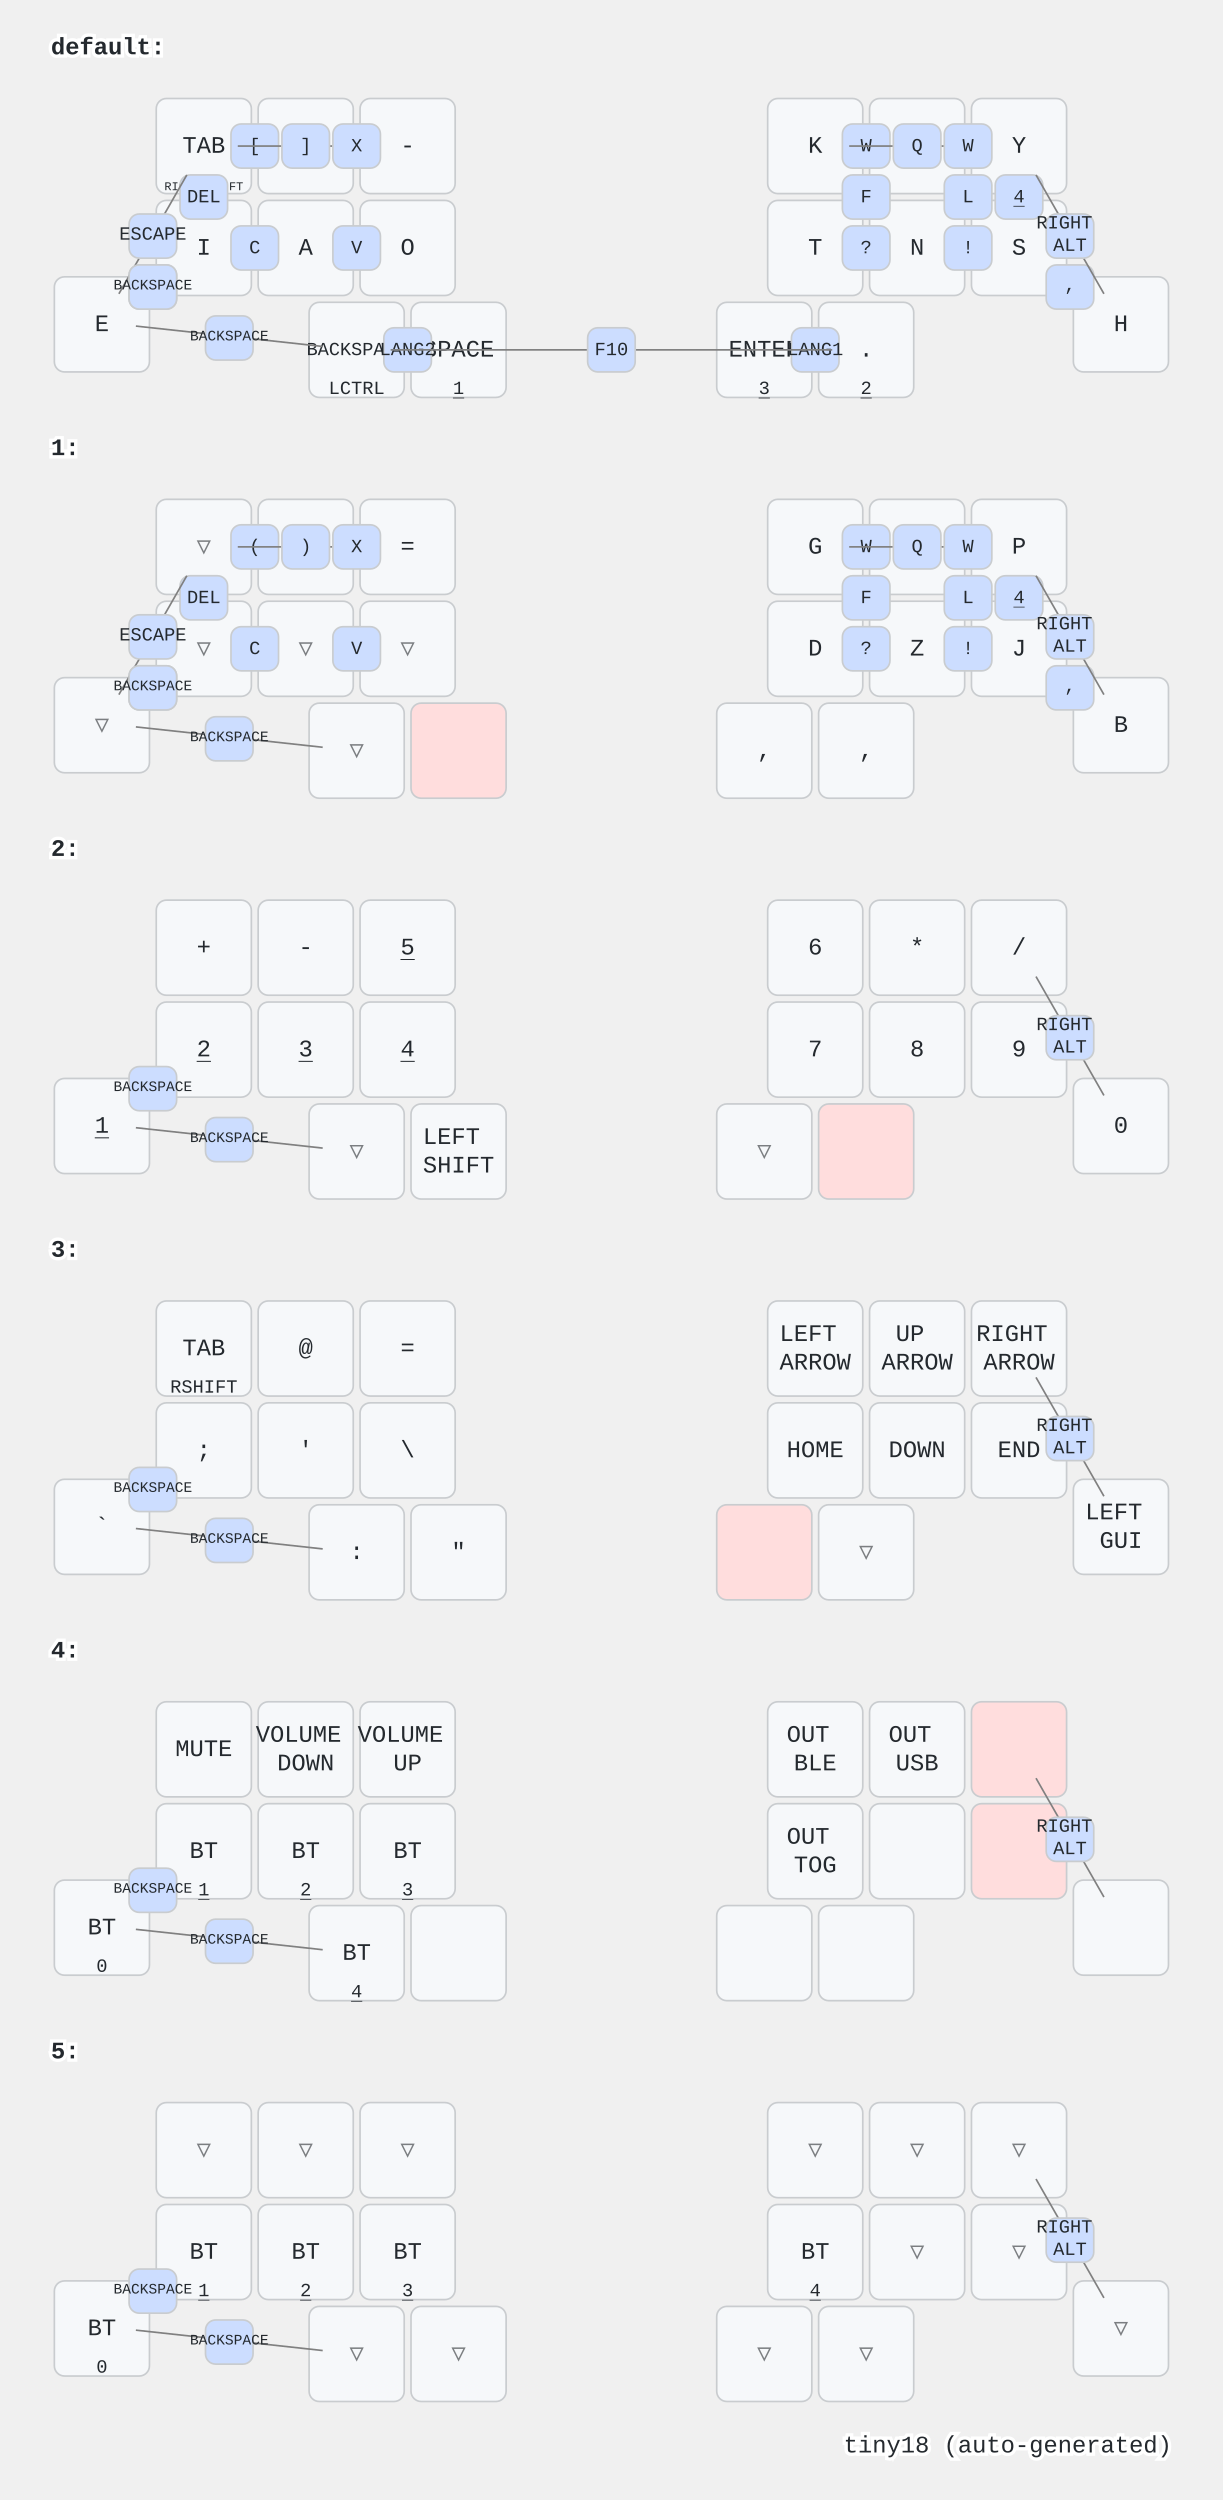
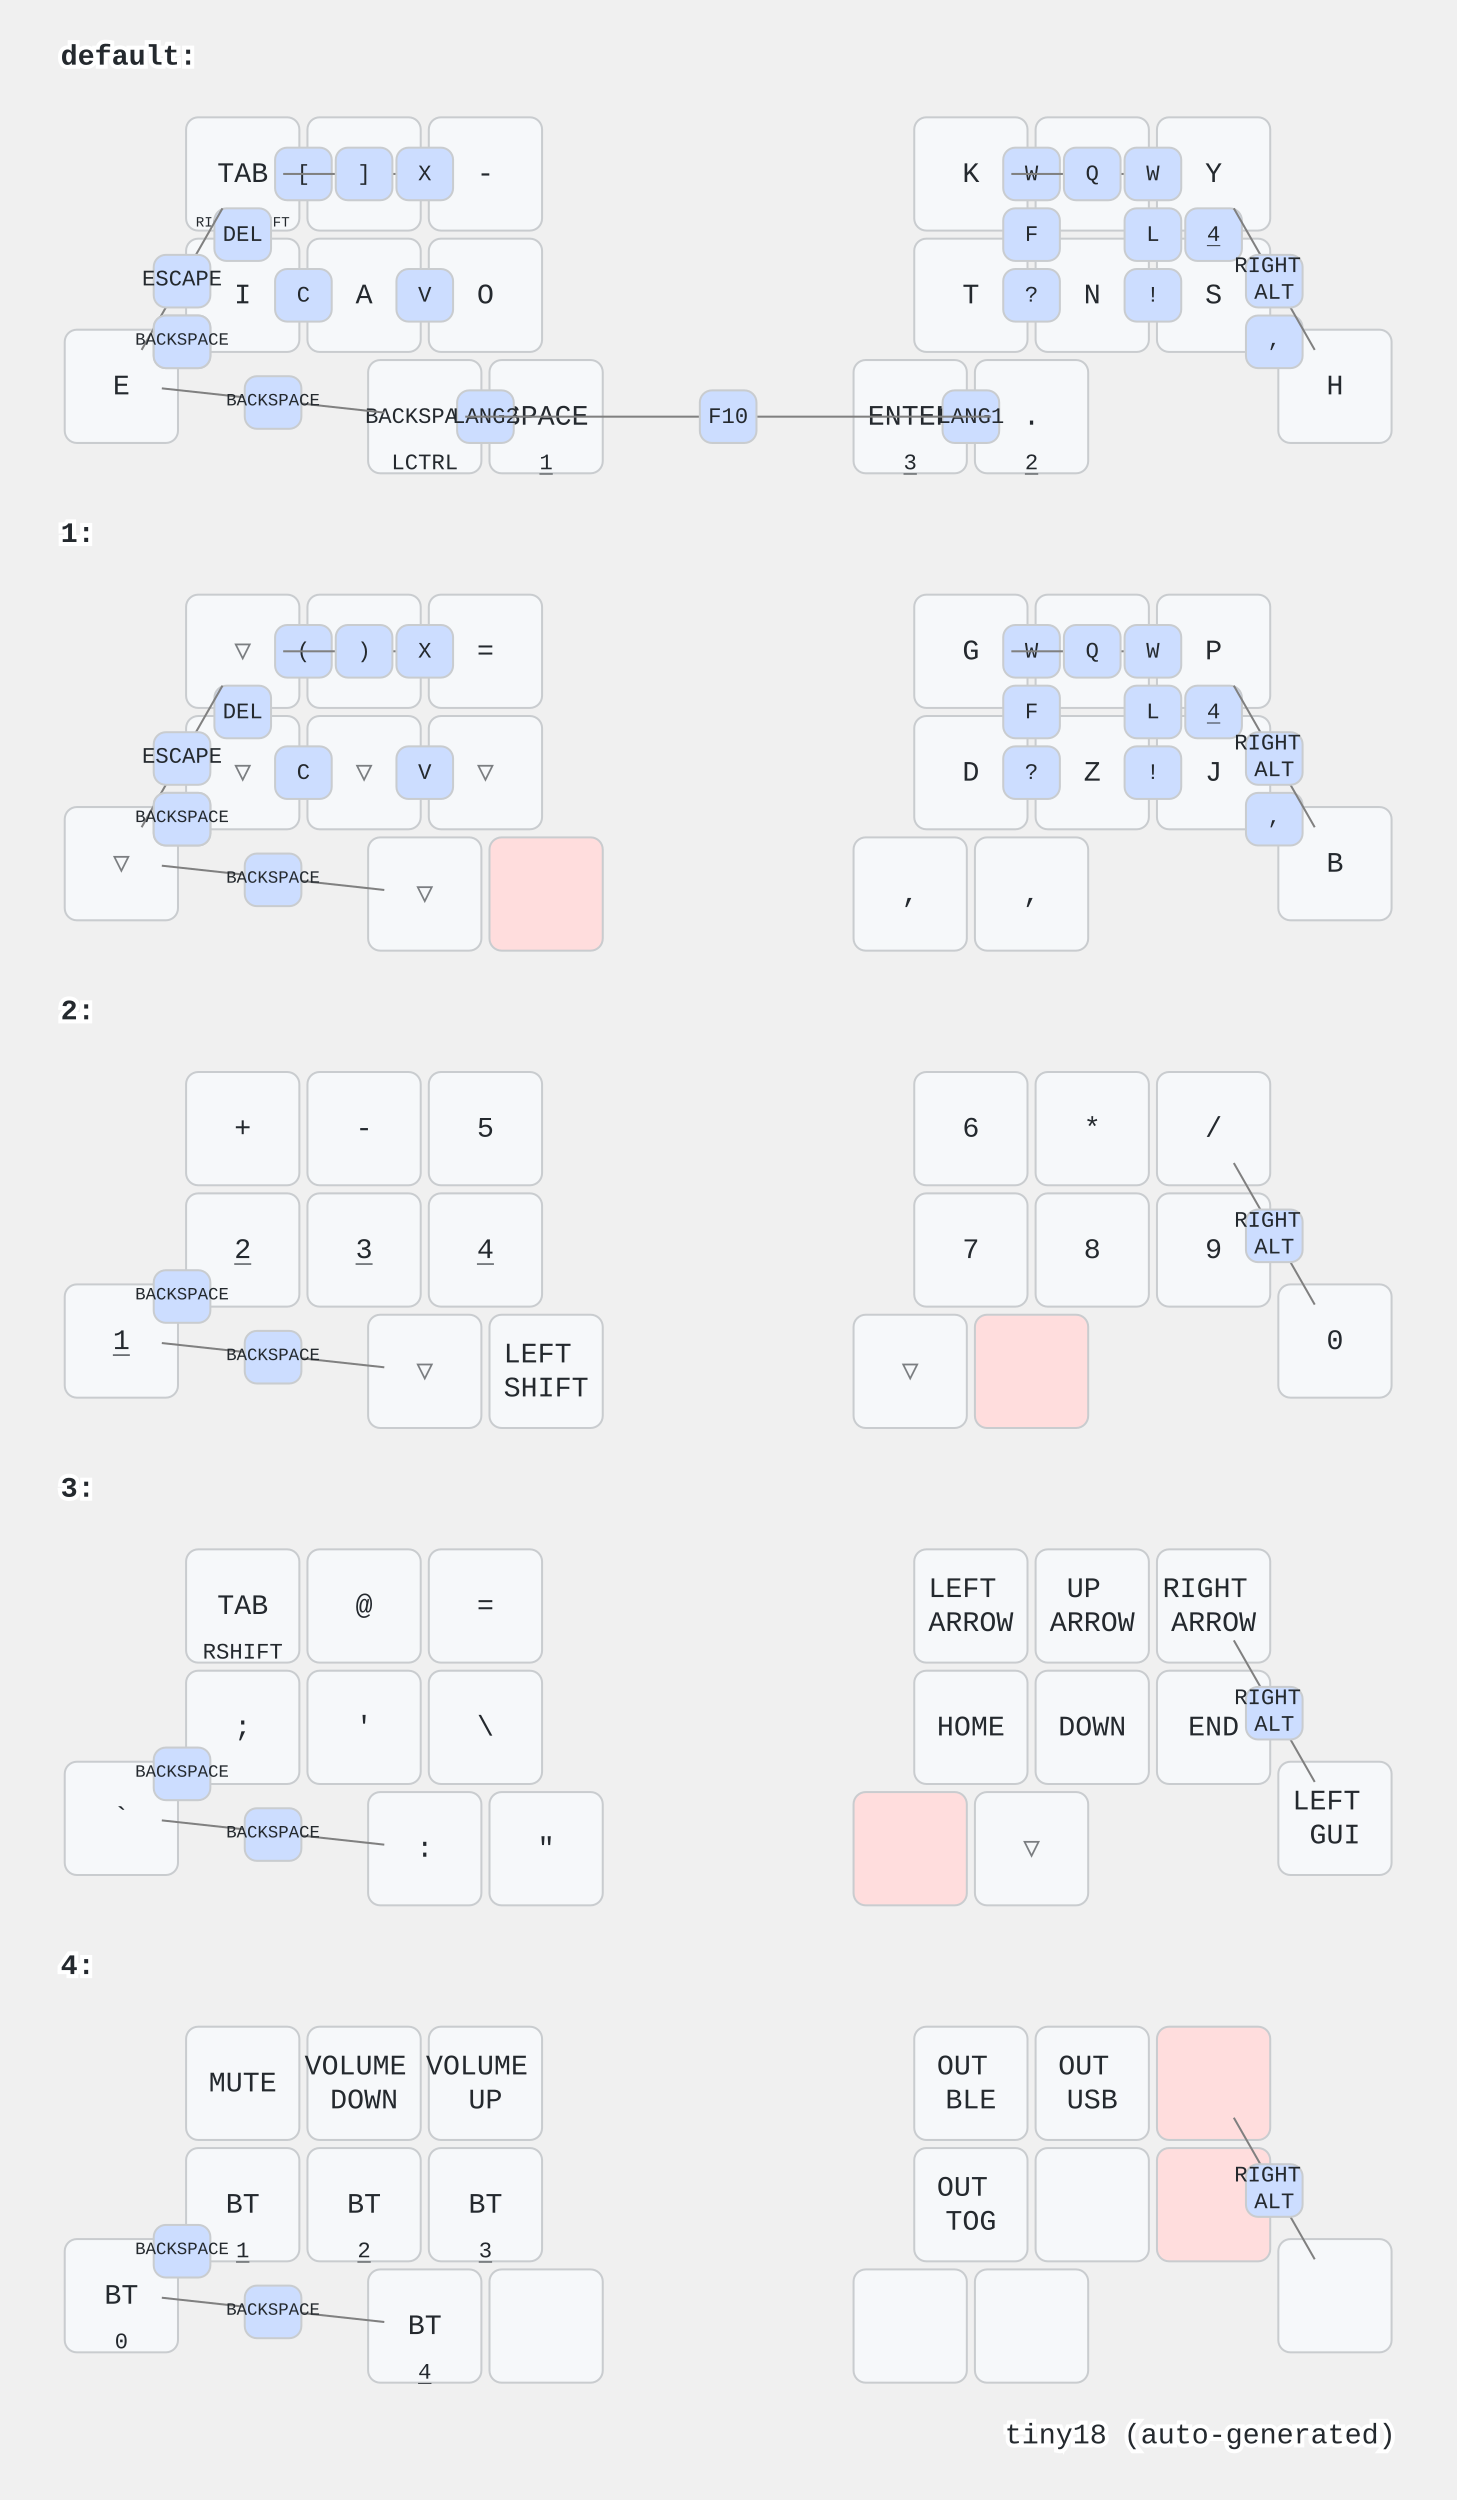
- <svg xmlns="http://www.w3.org/2000/svg" width="720" height="1472" viewBox="0 0 720 1472" class="keymap">
+ <svg xmlns="http://www.w3.org/2000/svg" width="720" height="1236" viewBox="0 0 720 1236" class="keymap">
  <style>/* inherit to force styles through use tags */
svg path {
    fill: inherit;
}

/* font and background color specifications */
svg.keymap {
    font-family: SFMono-Regular,Consolas,Liberation Mono,Menlo,monospace;
    font-size: 14px;
    font-kerning: normal;
    text-rendering: optimizeLegibility;
    fill: #24292e;
}

/* default key styling */
rect.key {
    fill: #f6f8fa;
}

rect.key, rect.combo {
    stroke: #c9cccf;
    stroke-width: 1;
}

/* default key side styling, only used is draw_key_sides is set */
rect.side {
    filter: brightness(90%);
}

/* color accent for combo boxes */
rect.combo, rect.combo-separate {
    fill: #cdf;
}

/* color accent for held keys */
rect.held, rect.combo.held {
    fill: #fdd;
}

/* color accent for ghost (optional) keys */
rect.ghost, rect.combo.ghost {
    stroke-dasharray: 4, 4;
    stroke-width: 2;
}

text {
    text-anchor: middle;
    dominant-baseline: middle;
}

/* styling for layer labels */
text.label {
    font-weight: bold;
    text-anchor: start;
    stroke: white;
    stroke-width: 4;
    paint-order: stroke;
}

/* styling for optional footer */
text.footer {
    text-anchor: end;
    dominant-baseline: auto;
    stroke: white;
    stroke-width: 4;
    paint-order: stroke;
}

/* styling for combo tap, and key non-tap label text */
text.combo, text.hold, text.shifted, text.left, text.right {
    font-size: 11px;
}

text.hold {
    text-anchor: middle;
    dominant-baseline: auto;
}

text.shifted {
    text-anchor: middle;
    dominant-baseline: hanging;
}

text.left {
    text-anchor: start;
}

text.right {
    text-anchor: end;
}

text.layer-activator {
    text-decoration: underline;
}

/* styling for hold/shifted label text in combo box */
text.combo.hold, text.combo.shifted, text.combo.left, text.combo.right {
    font-size: 8px;
}

/* lighter symbol for transparent keys */
text.trans {
    fill: #7b7e81;
}

/* styling for combo dendrons */
path.combo {
    stroke-width: 1;
    stroke: gray;
    fill: none;
}

/* Start Tabler Icons Cleanup */
/* cannot use height/width with glyphs */
.icon-tabler &gt; path {
    fill: inherit;
    stroke: inherit;
    stroke-width: 2;
}
/* hide tabler's default box */
.icon-tabler &gt; path[stroke="none"][fill="none"] {
    visibility: hidden;
}
/* End Tabler Icons Cleanup */
</style>
  <g transform="translate(30, 0)" class="layer-default">
    <text x="0" y="28" class="label" id="default">default:</text>
    <g transform="translate(0, 56)">
      <g transform="translate(90, 30)" class="key keypos-0">
        <rect rx="6" ry="6" x="-28" y="-28" width="56" height="56" class="key" />
        <text x="0" y="0" class="key tap">TAB</text>
        <text x="0" y="26" class="key hold">
          <tspan style="font-size: 64%">RIGHT SHIFT</tspan>
        </text>
      </g>
      <g transform="translate(150, 30)" class="key keypos-1">
        <rect rx="6" ry="6" x="-28" y="-28" width="56" height="56" class="key" />
        <text x="0" y="0" class="key tap">U</text>
      </g>
      <g transform="translate(210, 30)" class="key keypos-2">
        <rect rx="6" ry="6" x="-28" y="-28" width="56" height="56" class="key" />
        <text x="0" y="0" class="key tap">-</text>
      </g>
      <g transform="translate(450, 30)" class="key keypos-3">
        <rect rx="6" ry="6" x="-28" y="-28" width="56" height="56" class="key" />
        <text x="0" y="0" class="key tap">K</text>
      </g>
      <g transform="translate(510, 30)" class="key keypos-4">
        <rect rx="6" ry="6" x="-28" y="-28" width="56" height="56" class="key" />
        <text x="0" y="0" class="key tap">R</text>
      </g>
      <g transform="translate(570, 30)" class="key keypos-5">
        <rect rx="6" ry="6" x="-28" y="-28" width="56" height="56" class="key" />
        <text x="0" y="0" class="key tap">Y</text>
      </g>
      <g transform="translate(30, 135)" class="key keypos-6">
        <rect rx="6" ry="6" x="-28" y="-28" width="56" height="56" class="key" />
        <text x="0" y="0" class="key tap">E</text>
      </g>
      <g transform="translate(90, 90)" class="key keypos-7">
        <rect rx="6" ry="6" x="-28" y="-28" width="56" height="56" class="key" />
        <text x="0" y="0" class="key tap">I</text>
      </g>
      <g transform="translate(150, 90)" class="key keypos-8">
        <rect rx="6" ry="6" x="-28" y="-28" width="56" height="56" class="key" />
        <text x="0" y="0" class="key tap">A</text>
      </g>
      <g transform="translate(210, 90)" class="key keypos-9">
        <rect rx="6" ry="6" x="-28" y="-28" width="56" height="56" class="key" />
        <text x="0" y="0" class="key tap">O</text>
      </g>
      <g transform="translate(450, 90)" class="key keypos-10">
        <rect rx="6" ry="6" x="-28" y="-28" width="56" height="56" class="key" />
        <text x="0" y="0" class="key tap">T</text>
      </g>
      <g transform="translate(510, 90)" class="key keypos-11">
        <rect rx="6" ry="6" x="-28" y="-28" width="56" height="56" class="key" />
        <text x="0" y="0" class="key tap">N</text>
      </g>
      <g transform="translate(570, 90)" class="key keypos-12">
        <rect rx="6" ry="6" x="-28" y="-28" width="56" height="56" class="key" />
        <text x="0" y="0" class="key tap">S</text>
      </g>
      <g transform="translate(630, 135)" class="key keypos-13">
        <rect rx="6" ry="6" x="-28" y="-28" width="56" height="56" class="key" />
        <text x="0" y="0" class="key tap">H</text>
      </g>
      <g transform="translate(180, 150)" class="key keypos-14">
        <rect rx="6" ry="6" x="-28" y="-28" width="56" height="56" class="key" />
        <text x="0" y="0" class="key tap">
          <tspan style="font-size: 78%">BACKSPACE</tspan>
        </text>
        <text x="0" y="26" class="key hold">LCTRL</text>
      </g>
      <g transform="translate(240, 150)" class="key keypos-15">
        <rect rx="6" ry="6" x="-28" y="-28" width="56" height="56" class="key" />
        <text x="0" y="0" class="key tap">SPACE</text>
        <a href="#x_x">
          <text x="0" y="26" class="key hold layer-activator">1</text>
        </a>
      </g>
      <g transform="translate(420, 150)" class="key keypos-16">
        <rect rx="6" ry="6" x="-28" y="-28" width="56" height="56" class="key" />
        <text x="0" y="0" class="key tap">ENTER</text>
        <a href="#x_x">
          <text x="0" y="26" class="key hold layer-activator">3</text>
        </a>
      </g>
      <g transform="translate(480, 150)" class="key keypos-17">
        <rect rx="6" ry="6" x="-28" y="-28" width="56" height="56" class="key" />
        <text x="0" y="0" class="key tap">.</text>
        <a href="#x_x">
          <text x="0" y="26" class="key hold layer-activator">2</text>
        </a>
      </g>
      <g class="combo combopos-0">
        <rect rx="6" ry="6" x="106" y="17" width="28" height="26" class="combo" />
        <text x="120" y="30" class="combo tap">[</text>
      </g>
      <g class="combo combopos-1">
        <path d="M150,30 l40,0" class="combo" />
        <path d="M150,30 l-40,0" class="combo" />
        <rect rx="6" ry="6" x="136" y="17" width="28" height="26" class="combo" />
        <text x="150" y="30" class="combo tap">]</text>
      </g>
      <g class="combo combopos-2">
        <rect rx="6" ry="6" x="76" y="47" width="28" height="26" class="combo" />
        <text x="90" y="60" class="combo tap">DEL</text>
      </g>
      <g class="combo combopos-3">
        <rect rx="6" ry="6" x="46" y="100" width="28" height="26" class="combo" />
        <text x="60" y="112" class="combo tap">Z</text>
      </g>
      <g class="combo combopos-4">
        <rect rx="6" ry="6" x="106" y="77" width="28" height="26" class="combo" />
        <text x="120" y="90" class="combo tap">C</text>
      </g>
      <g class="combo combopos-5">
        <rect rx="6" ry="6" x="166" y="77" width="28" height="26" class="combo" />
        <text x="180" y="90" class="combo tap">V</text>
      </g>
      <g class="combo combopos-6">
        <rect rx="6" ry="6" x="166" y="17" width="28" height="26" class="combo" />
        <text x="180" y="30" class="combo tap">X</text>
      </g>
      <g class="combo combopos-7">
        <rect rx="6" ry="6" x="466" y="17" width="28" height="26" class="combo" />
        <text x="480" y="30" class="combo tap">W</text>
      </g>
      <g class="combo combopos-8">
        <path d="M510,30 l-40,0" class="combo" />
        <path d="M510,30 l40,0" class="combo" />
        <rect rx="6" ry="6" x="496" y="17" width="28" height="26" class="combo" />
        <text x="510" y="30" class="combo tap">Q</text>
      </g>
      <g class="combo combopos-9">
        <rect rx="6" ry="6" x="526" y="47" width="28" height="26" class="combo" />
        <text x="540" y="60" class="combo tap">L</text>
      </g>
      <g class="combo combopos-10">
        <rect rx="6" ry="6" x="466" y="47" width="28" height="26" class="combo" />
        <text x="480" y="60" class="combo tap">F</text>
      </g>
      <g class="combo combopos-11">
        <rect rx="6" ry="6" x="466" y="77" width="28" height="26" class="combo" />
        <text x="480" y="90" class="combo tap">?</text>
      </g>
      <g class="combo combopos-12">
        <rect rx="6" ry="6" x="526" y="77" width="28" height="26" class="combo" />
        <text x="540" y="90" class="combo tap">!</text>
      </g>
      <g class="combo combopos-13">
        <rect rx="6" ry="6" x="586" y="100" width="28" height="26" class="combo" />
        <text x="600" y="112" class="combo tap">,</text>
      </g>
      <g class="combo combopos-14">
        <rect rx="6" ry="6" x="556" y="47" width="28" height="26" class="combo" />
        <a href="#x_x">
          <text x="570" y="60" class="combo tap layer-activator">4</text>
        </a>
      </g>
      <g class="combo combopos-15">
        <path d="M60,82 l-20,35" class="combo" />
        <path d="M60,82 l20,-35" class="combo" />
        <rect rx="6" ry="6" x="46" y="70" width="28" height="26" class="combo" />
        <text x="60" y="82" class="combo tap">ESCAPE</text>
      </g>
      <g class="combo combopos-16">
        <rect rx="6" ry="6" x="436" y="137" width="28" height="26" class="combo" />
        <text x="450" y="150" class="combo tap">LANG1</text>
      </g>
      <g class="combo combopos-17">
        <rect rx="6" ry="6" x="196" y="137" width="28" height="26" class="combo" />
        <text x="210" y="150" class="combo tap">LANG2</text>
      </g>
      <g class="combo combopos-18">
        <path d="M330,150 l-130,0" class="combo" />
        <path d="M330,150 l130,0" class="combo" />
        <rect rx="6" ry="6" x="316" y="137" width="28" height="26" class="combo" />
        <text x="330" y="150" class="combo tap">F10</text>
      </g>
      <g class="combo combopos-19">
        <rect rx="6" ry="6" x="526" y="17" width="28" height="26" class="combo" />
        <text x="540" y="30" class="combo tap">W</text>
      </g>
      <g class="combo combopos-20">
        <path d="M105,142 l-55,-6" class="combo" />
        <path d="M105,142 l55,6" class="combo" />
        <rect rx="6" ry="6" x="91" y="130" width="28" height="26" class="combo" />
        <text x="105" y="142" class="combo tap">
          <tspan style="font-size: 78%">BACKSPACE</tspan>
        </text>
      </g>
      <g class="combo combopos-21">
        <rect rx="6" ry="6" x="46" y="100" width="28" height="26" class="combo" />
        <text x="60" y="112" class="combo tap">
          <tspan style="font-size: 78%">BACKSPACE</tspan>
        </text>
      </g>
      <g class="combo combopos-22">
        <path d="M600,82 l-20,-35" class="combo" />
        <path d="M600,82 l20,35" class="combo" />
        <rect rx="6" ry="6" x="586" y="70" width="28" height="26" class="combo" />
        <text x="600" y="82" class="combo tap">
          <tspan x="600" dy="-0.6em">RIGHT</tspan>
          <tspan x="600" dy="1.2em">ALT</tspan>
        </text>
      </g>
    </g>
  </g>
  <g transform="translate(30, 236)" class="layer-1">
    <text x="0" y="28" class="label" id="x_x">1:</text>
    <g transform="translate(0, 56)">
      <g transform="translate(90, 30)" class="key trans keypos-0">
        <rect rx="6" ry="6" x="-28" y="-28" width="56" height="56" class="key trans" />
        <text x="0" y="0" class="key trans tap">▽</text>
      </g>
      <g transform="translate(150, 30)" class="key trans keypos-1">
        <rect rx="6" ry="6" x="-28" y="-28" width="56" height="56" class="key trans" />
        <text x="0" y="0" class="key trans tap">▽</text>
      </g>
      <g transform="translate(210, 30)" class="key keypos-2">
        <rect rx="6" ry="6" x="-28" y="-28" width="56" height="56" class="key" />
        <text x="0" y="0" class="key tap">=</text>
      </g>
      <g transform="translate(450, 30)" class="key keypos-3">
        <rect rx="6" ry="6" x="-28" y="-28" width="56" height="56" class="key" />
        <text x="0" y="0" class="key tap">G</text>
      </g>
      <g transform="translate(510, 30)" class="key keypos-4">
        <rect rx="6" ry="6" x="-28" y="-28" width="56" height="56" class="key" />
        <text x="0" y="0" class="key tap">M</text>
      </g>
      <g transform="translate(570, 30)" class="key keypos-5">
        <rect rx="6" ry="6" x="-28" y="-28" width="56" height="56" class="key" />
        <text x="0" y="0" class="key tap">P</text>
      </g>
      <g transform="translate(30, 135)" class="key trans keypos-6">
        <rect rx="6" ry="6" x="-28" y="-28" width="56" height="56" class="key trans" />
        <text x="0" y="0" class="key trans tap">▽</text>
      </g>
      <g transform="translate(90, 90)" class="key trans keypos-7">
        <rect rx="6" ry="6" x="-28" y="-28" width="56" height="56" class="key trans" />
        <text x="0" y="0" class="key trans tap">▽</text>
      </g>
      <g transform="translate(150, 90)" class="key trans keypos-8">
        <rect rx="6" ry="6" x="-28" y="-28" width="56" height="56" class="key trans" />
        <text x="0" y="0" class="key trans tap">▽</text>
      </g>
      <g transform="translate(210, 90)" class="key trans keypos-9">
        <rect rx="6" ry="6" x="-28" y="-28" width="56" height="56" class="key trans" />
        <text x="0" y="0" class="key trans tap">▽</text>
      </g>
      <g transform="translate(450, 90)" class="key keypos-10">
        <rect rx="6" ry="6" x="-28" y="-28" width="56" height="56" class="key" />
        <text x="0" y="0" class="key tap">D</text>
      </g>
      <g transform="translate(510, 90)" class="key keypos-11">
        <rect rx="6" ry="6" x="-28" y="-28" width="56" height="56" class="key" />
        <text x="0" y="0" class="key tap">Z</text>
      </g>
      <g transform="translate(570, 90)" class="key keypos-12">
        <rect rx="6" ry="6" x="-28" y="-28" width="56" height="56" class="key" />
        <text x="0" y="0" class="key tap">J</text>
      </g>
      <g transform="translate(630, 135)" class="key keypos-13">
        <rect rx="6" ry="6" x="-28" y="-28" width="56" height="56" class="key" />
        <text x="0" y="0" class="key tap">B</text>
      </g>
      <g transform="translate(180, 150)" class="key trans keypos-14">
        <rect rx="6" ry="6" x="-28" y="-28" width="56" height="56" class="key trans" />
        <text x="0" y="0" class="key trans tap">▽</text>
      </g>
      <g transform="translate(240, 150)" class="key held keypos-15">
        <rect rx="6" ry="6" x="-28" y="-28" width="56" height="56" class="key held" />
      </g>
      <g transform="translate(420, 150)" class="key keypos-16">
        <rect rx="6" ry="6" x="-28" y="-28" width="56" height="56" class="key" />
        <text x="0" y="0" class="key tap">,</text>
      </g>
      <g transform="translate(480, 150)" class="key keypos-17">
        <rect rx="6" ry="6" x="-28" y="-28" width="56" height="56" class="key" />
        <text x="0" y="0" class="key tap">,</text>
      </g>
      <g class="combo combopos-0">
        <rect rx="6" ry="6" x="106" y="17" width="28" height="26" class="combo" />
        <text x="120" y="30" class="combo tap">(</text>
      </g>
      <g class="combo combopos-1">
        <path d="M150,30 l40,0" class="combo" />
        <path d="M150,30 l-40,0" class="combo" />
        <rect rx="6" ry="6" x="136" y="17" width="28" height="26" class="combo" />
        <text x="150" y="30" class="combo tap">)</text>
      </g>
      <g class="combo combopos-2">
        <rect rx="6" ry="6" x="76" y="47" width="28" height="26" class="combo" />
        <text x="90" y="60" class="combo tap">DEL</text>
      </g>
      <g class="combo combopos-3">
        <rect rx="6" ry="6" x="46" y="100" width="28" height="26" class="combo" />
        <text x="60" y="112" class="combo tap">Z</text>
      </g>
      <g class="combo combopos-4">
        <rect rx="6" ry="6" x="106" y="77" width="28" height="26" class="combo" />
        <text x="120" y="90" class="combo tap">C</text>
      </g>
      <g class="combo combopos-5">
        <rect rx="6" ry="6" x="166" y="77" width="28" height="26" class="combo" />
        <text x="180" y="90" class="combo tap">V</text>
      </g>
      <g class="combo combopos-6">
        <rect rx="6" ry="6" x="166" y="17" width="28" height="26" class="combo" />
        <text x="180" y="30" class="combo tap">X</text>
      </g>
      <g class="combo combopos-7">
        <rect rx="6" ry="6" x="466" y="17" width="28" height="26" class="combo" />
        <text x="480" y="30" class="combo tap">W</text>
      </g>
      <g class="combo combopos-8">
        <path d="M510,30 l-40,0" class="combo" />
        <path d="M510,30 l40,0" class="combo" />
        <rect rx="6" ry="6" x="496" y="17" width="28" height="26" class="combo" />
        <text x="510" y="30" class="combo tap">Q</text>
      </g>
      <g class="combo combopos-9">
        <rect rx="6" ry="6" x="526" y="47" width="28" height="26" class="combo" />
        <text x="540" y="60" class="combo tap">L</text>
      </g>
      <g class="combo combopos-10">
        <rect rx="6" ry="6" x="466" y="47" width="28" height="26" class="combo" />
        <text x="480" y="60" class="combo tap">F</text>
      </g>
      <g class="combo combopos-11">
        <rect rx="6" ry="6" x="466" y="77" width="28" height="26" class="combo" />
        <text x="480" y="90" class="combo tap">?</text>
      </g>
      <g class="combo combopos-12">
        <rect rx="6" ry="6" x="526" y="77" width="28" height="26" class="combo" />
        <text x="540" y="90" class="combo tap">!</text>
      </g>
      <g class="combo combopos-13">
        <rect rx="6" ry="6" x="586" y="100" width="28" height="26" class="combo" />
        <text x="600" y="112" class="combo tap">,</text>
      </g>
      <g class="combo combopos-14">
        <rect rx="6" ry="6" x="556" y="47" width="28" height="26" class="combo" />
        <a href="#x_x">
          <text x="570" y="60" class="combo tap layer-activator">4</text>
        </a>
      </g>
      <g class="combo combopos-15">
        <path d="M60,82 l-20,35" class="combo" />
        <path d="M60,82 l20,-35" class="combo" />
        <rect rx="6" ry="6" x="46" y="70" width="28" height="26" class="combo" />
        <text x="60" y="82" class="combo tap">ESCAPE</text>
      </g>
      <g class="combo combopos-16">
        <rect rx="6" ry="6" x="526" y="17" width="28" height="26" class="combo" />
        <text x="540" y="30" class="combo tap">W</text>
      </g>
      <g class="combo combopos-17">
        <path d="M105,142 l-55,-6" class="combo" />
        <path d="M105,142 l55,6" class="combo" />
        <rect rx="6" ry="6" x="91" y="130" width="28" height="26" class="combo" />
        <text x="105" y="142" class="combo tap">
          <tspan style="font-size: 78%">BACKSPACE</tspan>
        </text>
      </g>
      <g class="combo combopos-18">
        <rect rx="6" ry="6" x="46" y="100" width="28" height="26" class="combo" />
        <text x="60" y="112" class="combo tap">
          <tspan style="font-size: 78%">BACKSPACE</tspan>
        </text>
      </g>
      <g class="combo combopos-19">
        <path d="M600,82 l-20,-35" class="combo" />
        <path d="M600,82 l20,35" class="combo" />
        <rect rx="6" ry="6" x="586" y="70" width="28" height="26" class="combo" />
        <text x="600" y="82" class="combo tap">
          <tspan x="600" dy="-0.6em">RIGHT</tspan>
          <tspan x="600" dy="1.2em">ALT</tspan>
        </text>
      </g>
    </g>
  </g>
  <g transform="translate(30, 472)" class="layer-2">
    <text x="0" y="28" class="label" id="x_x">2:</text>
    <g transform="translate(0, 56)">
      <g transform="translate(90, 30)" class="key keypos-0">
        <rect rx="6" ry="6" x="-28" y="-28" width="56" height="56" class="key" />
        <text x="0" y="0" class="key tap">+</text>
      </g>
      <g transform="translate(150, 30)" class="key keypos-1">
        <rect rx="6" ry="6" x="-28" y="-28" width="56" height="56" class="key" />
        <text x="0" y="0" class="key tap">-</text>
      </g>
      <g transform="translate(210, 30)" class="key keypos-2">
        <rect rx="6" ry="6" x="-28" y="-28" width="56" height="56" class="key" />
-         <a href="#x_x">
-           <text x="0" y="0" class="key tap layer-activator">5</text>
-         </a>
+         <text x="0" y="0" class="key tap">5</text>
      </g>
      <g transform="translate(450, 30)" class="key keypos-3">
        <rect rx="6" ry="6" x="-28" y="-28" width="56" height="56" class="key" />
        <text x="0" y="0" class="key tap">6</text>
      </g>
      <g transform="translate(510, 30)" class="key keypos-4">
        <rect rx="6" ry="6" x="-28" y="-28" width="56" height="56" class="key" />
        <text x="0" y="0" class="key tap">*</text>
      </g>
      <g transform="translate(570, 30)" class="key keypos-5">
        <rect rx="6" ry="6" x="-28" y="-28" width="56" height="56" class="key" />
        <text x="0" y="0" class="key tap">/</text>
      </g>
      <g transform="translate(30, 135)" class="key keypos-6">
        <rect rx="6" ry="6" x="-28" y="-28" width="56" height="56" class="key" />
        <a href="#x_x">
          <text x="0" y="0" class="key tap layer-activator">1</text>
        </a>
      </g>
      <g transform="translate(90, 90)" class="key keypos-7">
        <rect rx="6" ry="6" x="-28" y="-28" width="56" height="56" class="key" />
        <a href="#x_x">
          <text x="0" y="0" class="key tap layer-activator">2</text>
        </a>
      </g>
      <g transform="translate(150, 90)" class="key keypos-8">
        <rect rx="6" ry="6" x="-28" y="-28" width="56" height="56" class="key" />
        <a href="#x_x">
          <text x="0" y="0" class="key tap layer-activator">3</text>
        </a>
      </g>
      <g transform="translate(210, 90)" class="key keypos-9">
        <rect rx="6" ry="6" x="-28" y="-28" width="56" height="56" class="key" />
        <a href="#x_x">
          <text x="0" y="0" class="key tap layer-activator">4</text>
        </a>
      </g>
      <g transform="translate(450, 90)" class="key keypos-10">
        <rect rx="6" ry="6" x="-28" y="-28" width="56" height="56" class="key" />
        <text x="0" y="0" class="key tap">7</text>
      </g>
      <g transform="translate(510, 90)" class="key keypos-11">
        <rect rx="6" ry="6" x="-28" y="-28" width="56" height="56" class="key" />
        <text x="0" y="0" class="key tap">8</text>
      </g>
      <g transform="translate(570, 90)" class="key keypos-12">
        <rect rx="6" ry="6" x="-28" y="-28" width="56" height="56" class="key" />
        <text x="0" y="0" class="key tap">9</text>
      </g>
      <g transform="translate(630, 135)" class="key keypos-13">
        <rect rx="6" ry="6" x="-28" y="-28" width="56" height="56" class="key" />
        <text x="0" y="0" class="key tap">0</text>
      </g>
      <g transform="translate(180, 150)" class="key trans keypos-14">
        <rect rx="6" ry="6" x="-28" y="-28" width="56" height="56" class="key trans" />
        <text x="0" y="0" class="key trans tap">▽</text>
      </g>
      <g transform="translate(240, 150)" class="key keypos-15">
        <rect rx="6" ry="6" x="-28" y="-28" width="56" height="56" class="key" />
        <text x="0" y="0" class="key tap">
          <tspan x="0" dy="-0.6em">LEFT</tspan>
          <tspan x="0" dy="1.2em">SHIFT</tspan>
        </text>
      </g>
      <g transform="translate(420, 150)" class="key trans keypos-16">
        <rect rx="6" ry="6" x="-28" y="-28" width="56" height="56" class="key trans" />
        <text x="0" y="0" class="key trans tap">▽</text>
      </g>
      <g transform="translate(480, 150)" class="key held keypos-17">
        <rect rx="6" ry="6" x="-28" y="-28" width="56" height="56" class="key held" />
      </g>
      <g class="combo combopos-0">
        <path d="M105,142 l-55,-6" class="combo" />
        <path d="M105,142 l55,6" class="combo" />
        <rect rx="6" ry="6" x="91" y="130" width="28" height="26" class="combo" />
        <text x="105" y="142" class="combo tap">
          <tspan style="font-size: 78%">BACKSPACE</tspan>
        </text>
      </g>
      <g class="combo combopos-1">
        <rect rx="6" ry="6" x="46" y="100" width="28" height="26" class="combo" />
        <text x="60" y="112" class="combo tap">
          <tspan style="font-size: 78%">BACKSPACE</tspan>
        </text>
      </g>
      <g class="combo combopos-2">
        <path d="M600,82 l-20,-35" class="combo" />
        <path d="M600,82 l20,35" class="combo" />
        <rect rx="6" ry="6" x="586" y="70" width="28" height="26" class="combo" />
        <text x="600" y="82" class="combo tap">
          <tspan x="600" dy="-0.6em">RIGHT</tspan>
          <tspan x="600" dy="1.2em">ALT</tspan>
        </text>
      </g>
    </g>
  </g>
  <g transform="translate(30, 708)" class="layer-3">
    <text x="0" y="28" class="label" id="x_x">3:</text>
    <g transform="translate(0, 56)">
      <g transform="translate(90, 30)" class="key keypos-0">
        <rect rx="6" ry="6" x="-28" y="-28" width="56" height="56" class="key" />
        <text x="0" y="0" class="key tap">TAB</text>
        <text x="0" y="26" class="key hold">RSHIFT</text>
      </g>
      <g transform="translate(150, 30)" class="key keypos-1">
        <rect rx="6" ry="6" x="-28" y="-28" width="56" height="56" class="key" />
        <text x="0" y="0" class="key tap">@</text>
      </g>
      <g transform="translate(210, 30)" class="key keypos-2">
        <rect rx="6" ry="6" x="-28" y="-28" width="56" height="56" class="key" />
        <text x="0" y="0" class="key tap">=</text>
      </g>
      <g transform="translate(450, 30)" class="key keypos-3">
        <rect rx="6" ry="6" x="-28" y="-28" width="56" height="56" class="key" />
        <text x="0" y="0" class="key tap">
          <tspan x="0" dy="-0.6em">LEFT</tspan>
          <tspan x="0" dy="1.2em">ARROW</tspan>
        </text>
      </g>
      <g transform="translate(510, 30)" class="key keypos-4">
        <rect rx="6" ry="6" x="-28" y="-28" width="56" height="56" class="key" />
        <text x="0" y="0" class="key tap">
          <tspan x="0" dy="-0.6em">UP</tspan>
          <tspan x="0" dy="1.2em">ARROW</tspan>
        </text>
      </g>
      <g transform="translate(570, 30)" class="key keypos-5">
        <rect rx="6" ry="6" x="-28" y="-28" width="56" height="56" class="key" />
        <text x="0" y="0" class="key tap">
          <tspan x="0" dy="-0.6em">RIGHT</tspan>
          <tspan x="0" dy="1.2em">ARROW</tspan>
        </text>
      </g>
      <g transform="translate(30, 135)" class="key keypos-6">
        <rect rx="6" ry="6" x="-28" y="-28" width="56" height="56" class="key" />
        <text x="0" y="0" class="key tap">`</text>
      </g>
      <g transform="translate(90, 90)" class="key keypos-7">
        <rect rx="6" ry="6" x="-28" y="-28" width="56" height="56" class="key" />
        <text x="0" y="0" class="key tap">;</text>
      </g>
      <g transform="translate(150, 90)" class="key keypos-8">
        <rect rx="6" ry="6" x="-28" y="-28" width="56" height="56" class="key" />
        <text x="0" y="0" class="key tap">'</text>
      </g>
      <g transform="translate(210, 90)" class="key keypos-9">
        <rect rx="6" ry="6" x="-28" y="-28" width="56" height="56" class="key" />
        <text x="0" y="0" class="key tap">\</text>
      </g>
      <g transform="translate(450, 90)" class="key keypos-10">
        <rect rx="6" ry="6" x="-28" y="-28" width="56" height="56" class="key" />
        <text x="0" y="0" class="key tap">HOME</text>
      </g>
      <g transform="translate(510, 90)" class="key keypos-11">
        <rect rx="6" ry="6" x="-28" y="-28" width="56" height="56" class="key" />
        <text x="0" y="0" class="key tap">DOWN</text>
      </g>
      <g transform="translate(570, 90)" class="key keypos-12">
        <rect rx="6" ry="6" x="-28" y="-28" width="56" height="56" class="key" />
        <text x="0" y="0" class="key tap">END</text>
      </g>
      <g transform="translate(630, 135)" class="key keypos-13">
        <rect rx="6" ry="6" x="-28" y="-28" width="56" height="56" class="key" />
        <text x="0" y="0" class="key tap">
          <tspan x="0" dy="-0.6em">LEFT</tspan>
          <tspan x="0" dy="1.2em">GUI</tspan>
        </text>
      </g>
      <g transform="translate(180, 150)" class="key keypos-14">
        <rect rx="6" ry="6" x="-28" y="-28" width="56" height="56" class="key" />
        <text x="0" y="0" class="key tap">:</text>
      </g>
      <g transform="translate(240, 150)" class="key keypos-15">
        <rect rx="6" ry="6" x="-28" y="-28" width="56" height="56" class="key" />
        <text x="0" y="0" class="key tap">"</text>
      </g>
      <g transform="translate(420, 150)" class="key held keypos-16">
        <rect rx="6" ry="6" x="-28" y="-28" width="56" height="56" class="key held" />
      </g>
      <g transform="translate(480, 150)" class="key trans keypos-17">
        <rect rx="6" ry="6" x="-28" y="-28" width="56" height="56" class="key trans" />
        <text x="0" y="0" class="key trans tap">▽</text>
      </g>
      <g class="combo combopos-0">
        <path d="M105,142 l-55,-6" class="combo" />
        <path d="M105,142 l55,6" class="combo" />
        <rect rx="6" ry="6" x="91" y="130" width="28" height="26" class="combo" />
        <text x="105" y="142" class="combo tap">
          <tspan style="font-size: 78%">BACKSPACE</tspan>
        </text>
      </g>
      <g class="combo combopos-1">
        <rect rx="6" ry="6" x="46" y="100" width="28" height="26" class="combo" />
        <text x="60" y="112" class="combo tap">
          <tspan style="font-size: 78%">BACKSPACE</tspan>
        </text>
      </g>
      <g class="combo combopos-2">
        <path d="M600,82 l-20,-35" class="combo" />
        <path d="M600,82 l20,35" class="combo" />
        <rect rx="6" ry="6" x="586" y="70" width="28" height="26" class="combo" />
        <text x="600" y="82" class="combo tap">
          <tspan x="600" dy="-0.6em">RIGHT</tspan>
          <tspan x="600" dy="1.2em">ALT</tspan>
        </text>
      </g>
    </g>
  </g>
  <g transform="translate(30, 944)" class="layer-4">
    <text x="0" y="28" class="label" id="x_x">4:</text>
    <g transform="translate(0, 56)">
      <g transform="translate(90, 30)" class="key keypos-0">
        <rect rx="6" ry="6" x="-28" y="-28" width="56" height="56" class="key" />
        <text x="0" y="0" class="key tap">MUTE</text>
      </g>
      <g transform="translate(150, 30)" class="key keypos-1">
        <rect rx="6" ry="6" x="-28" y="-28" width="56" height="56" class="key" />
        <text x="0" y="0" class="key tap">
          <tspan x="0" dy="-0.6em">VOLUME</tspan>
          <tspan x="0" dy="1.2em">DOWN</tspan>
        </text>
      </g>
      <g transform="translate(210, 30)" class="key keypos-2">
        <rect rx="6" ry="6" x="-28" y="-28" width="56" height="56" class="key" />
        <text x="0" y="0" class="key tap">
          <tspan x="0" dy="-0.6em">VOLUME</tspan>
          <tspan x="0" dy="1.2em">UP</tspan>
        </text>
      </g>
      <g transform="translate(450, 30)" class="key keypos-3">
        <rect rx="6" ry="6" x="-28" y="-28" width="56" height="56" class="key" />
        <text x="0" y="0" class="key tap">
          <tspan x="0" dy="-0.6em">OUT</tspan>
          <tspan x="0" dy="1.2em">BLE</tspan>
        </text>
      </g>
      <g transform="translate(510, 30)" class="key keypos-4">
        <rect rx="6" ry="6" x="-28" y="-28" width="56" height="56" class="key" />
        <text x="0" y="0" class="key tap">
          <tspan x="0" dy="-0.6em">OUT</tspan>
          <tspan x="0" dy="1.2em">USB</tspan>
        </text>
      </g>
      <g transform="translate(570, 30)" class="key held keypos-5">
        <rect rx="6" ry="6" x="-28" y="-28" width="56" height="56" class="key held" />
      </g>
      <g transform="translate(30, 135)" class="key keypos-6">
        <rect rx="6" ry="6" x="-28" y="-28" width="56" height="56" class="key" />
        <text x="0" y="0" class="key tap">BT</text>
        <text x="0" y="26" class="key hold">0</text>
      </g>
      <g transform="translate(90, 90)" class="key keypos-7">
        <rect rx="6" ry="6" x="-28" y="-28" width="56" height="56" class="key" />
        <text x="0" y="0" class="key tap">BT</text>
        <a href="#x_x">
          <text x="0" y="26" class="key hold layer-activator">1</text>
        </a>
      </g>
      <g transform="translate(150, 90)" class="key keypos-8">
        <rect rx="6" ry="6" x="-28" y="-28" width="56" height="56" class="key" />
        <text x="0" y="0" class="key tap">BT</text>
        <a href="#x_x">
          <text x="0" y="26" class="key hold layer-activator">2</text>
        </a>
      </g>
      <g transform="translate(210, 90)" class="key keypos-9">
        <rect rx="6" ry="6" x="-28" y="-28" width="56" height="56" class="key" />
        <text x="0" y="0" class="key tap">BT</text>
        <a href="#x_x">
          <text x="0" y="26" class="key hold layer-activator">3</text>
        </a>
      </g>
      <g transform="translate(450, 90)" class="key keypos-10">
        <rect rx="6" ry="6" x="-28" y="-28" width="56" height="56" class="key" />
        <text x="0" y="0" class="key tap">
          <tspan x="0" dy="-0.6em">OUT</tspan>
          <tspan x="0" dy="1.2em">TOG</tspan>
        </text>
      </g>
      <g transform="translate(510, 90)" class="key keypos-11">
        <rect rx="6" ry="6" x="-28" y="-28" width="56" height="56" class="key" />
      </g>
      <g transform="translate(570, 90)" class="key held keypos-12">
        <rect rx="6" ry="6" x="-28" y="-28" width="56" height="56" class="key held" />
      </g>
      <g transform="translate(630, 135)" class="key keypos-13">
        <rect rx="6" ry="6" x="-28" y="-28" width="56" height="56" class="key" />
      </g>
      <g transform="translate(180, 150)" class="key keypos-14">
        <rect rx="6" ry="6" x="-28" y="-28" width="56" height="56" class="key" />
        <text x="0" y="0" class="key tap">BT</text>
        <a href="#x_x">
          <text x="0" y="26" class="key hold layer-activator">4</text>
        </a>
      </g>
      <g transform="translate(240, 150)" class="key keypos-15">
        <rect rx="6" ry="6" x="-28" y="-28" width="56" height="56" class="key" />
      </g>
      <g transform="translate(420, 150)" class="key keypos-16">
        <rect rx="6" ry="6" x="-28" y="-28" width="56" height="56" class="key" />
      </g>
      <g transform="translate(480, 150)" class="key keypos-17">
        <rect rx="6" ry="6" x="-28" y="-28" width="56" height="56" class="key" />
      </g>
      <g class="combo combopos-0">
        <path d="M105,142 l-55,-6" class="combo" />
        <path d="M105,142 l55,6" class="combo" />
        <rect rx="6" ry="6" x="91" y="130" width="28" height="26" class="combo" />
        <text x="105" y="142" class="combo tap">
          <tspan style="font-size: 78%">BACKSPACE</tspan>
        </text>
      </g>
      <g class="combo combopos-1">
        <rect rx="6" ry="6" x="46" y="100" width="28" height="26" class="combo" />
        <text x="60" y="112" class="combo tap">
          <tspan style="font-size: 78%">BACKSPACE</tspan>
        </text>
      </g>
      <g class="combo combopos-2">
        <path d="M600,82 l-20,-35" class="combo" />
        <path d="M600,82 l20,35" class="combo" />
        <rect rx="6" ry="6" x="586" y="70" width="28" height="26" class="combo" />
        <text x="600" y="82" class="combo tap">
          <tspan x="600" dy="-0.6em">RIGHT</tspan>
          <tspan x="600" dy="1.2em">ALT</tspan>
        </text>
      </g>
    </g>
  </g>
-   <g transform="translate(30, 1180)" class="layer-5">
-     <text x="0" y="28" class="label" id="x_x">5:</text>
-     <g transform="translate(0, 56)">
-       <g transform="translate(90, 30)" class="key trans keypos-0">
-         <rect rx="6" ry="6" x="-28" y="-28" width="56" height="56" class="key trans" />
-         <text x="0" y="0" class="key trans tap">▽</text>
-       </g>
-       <g transform="translate(150, 30)" class="key trans keypos-1">
-         <rect rx="6" ry="6" x="-28" y="-28" width="56" height="56" class="key trans" />
-         <text x="0" y="0" class="key trans tap">▽</text>
-       </g>
-       <g transform="translate(210, 30)" class="key trans keypos-2">
-         <rect rx="6" ry="6" x="-28" y="-28" width="56" height="56" class="key trans" />
-         <text x="0" y="0" class="key trans tap">▽</text>
-       </g>
-       <g transform="translate(450, 30)" class="key trans keypos-3">
-         <rect rx="6" ry="6" x="-28" y="-28" width="56" height="56" class="key trans" />
-         <text x="0" y="0" class="key trans tap">▽</text>
-       </g>
-       <g transform="translate(510, 30)" class="key trans keypos-4">
-         <rect rx="6" ry="6" x="-28" y="-28" width="56" height="56" class="key trans" />
-         <text x="0" y="0" class="key trans tap">▽</text>
-       </g>
-       <g transform="translate(570, 30)" class="key trans keypos-5">
-         <rect rx="6" ry="6" x="-28" y="-28" width="56" height="56" class="key trans" />
-         <text x="0" y="0" class="key trans tap">▽</text>
-       </g>
-       <g transform="translate(30, 135)" class="key keypos-6">
-         <rect rx="6" ry="6" x="-28" y="-28" width="56" height="56" class="key" />
-         <text x="0" y="0" class="key tap">BT</text>
-         <text x="0" y="26" class="key hold">0</text>
-       </g>
-       <g transform="translate(90, 90)" class="key keypos-7">
-         <rect rx="6" ry="6" x="-28" y="-28" width="56" height="56" class="key" />
-         <text x="0" y="0" class="key tap">BT</text>
-         <a href="#x_x">
-           <text x="0" y="26" class="key hold layer-activator">1</text>
-         </a>
-       </g>
-       <g transform="translate(150, 90)" class="key keypos-8">
-         <rect rx="6" ry="6" x="-28" y="-28" width="56" height="56" class="key" />
-         <text x="0" y="0" class="key tap">BT</text>
-         <a href="#x_x">
-           <text x="0" y="26" class="key hold layer-activator">2</text>
-         </a>
-       </g>
-       <g transform="translate(210, 90)" class="key keypos-9">
-         <rect rx="6" ry="6" x="-28" y="-28" width="56" height="56" class="key" />
-         <text x="0" y="0" class="key tap">BT</text>
-         <a href="#x_x">
-           <text x="0" y="26" class="key hold layer-activator">3</text>
-         </a>
-       </g>
-       <g transform="translate(450, 90)" class="key keypos-10">
-         <rect rx="6" ry="6" x="-28" y="-28" width="56" height="56" class="key" />
-         <text x="0" y="0" class="key tap">BT</text>
-         <a href="#x_x">
-           <text x="0" y="26" class="key hold layer-activator">4</text>
-         </a>
-       </g>
-       <g transform="translate(510, 90)" class="key trans keypos-11">
-         <rect rx="6" ry="6" x="-28" y="-28" width="56" height="56" class="key trans" />
-         <text x="0" y="0" class="key trans tap">▽</text>
-       </g>
-       <g transform="translate(570, 90)" class="key trans keypos-12">
-         <rect rx="6" ry="6" x="-28" y="-28" width="56" height="56" class="key trans" />
-         <text x="0" y="0" class="key trans tap">▽</text>
-       </g>
-       <g transform="translate(630, 135)" class="key trans keypos-13">
-         <rect rx="6" ry="6" x="-28" y="-28" width="56" height="56" class="key trans" />
-         <text x="0" y="0" class="key trans tap">▽</text>
-       </g>
-       <g transform="translate(180, 150)" class="key trans keypos-14">
-         <rect rx="6" ry="6" x="-28" y="-28" width="56" height="56" class="key trans" />
-         <text x="0" y="0" class="key trans tap">▽</text>
-       </g>
-       <g transform="translate(240, 150)" class="key trans keypos-15">
-         <rect rx="6" ry="6" x="-28" y="-28" width="56" height="56" class="key trans" />
-         <text x="0" y="0" class="key trans tap">▽</text>
-       </g>
-       <g transform="translate(420, 150)" class="key trans keypos-16">
-         <rect rx="6" ry="6" x="-28" y="-28" width="56" height="56" class="key trans" />
-         <text x="0" y="0" class="key trans tap">▽</text>
-       </g>
-       <g transform="translate(480, 150)" class="key trans keypos-17">
-         <rect rx="6" ry="6" x="-28" y="-28" width="56" height="56" class="key trans" />
-         <text x="0" y="0" class="key trans tap">▽</text>
-       </g>
-       <g class="combo combopos-0">
-         <path d="M105,142 l-55,-6" class="combo" />
-         <path d="M105,142 l55,6" class="combo" />
-         <rect rx="6" ry="6" x="91" y="130" width="28" height="26" class="combo" />
-         <text x="105" y="142" class="combo tap">
-           <tspan style="font-size: 78%">BACKSPACE</tspan>
-         </text>
-       </g>
-       <g class="combo combopos-1">
-         <rect rx="6" ry="6" x="46" y="100" width="28" height="26" class="combo" />
-         <text x="60" y="112" class="combo tap">
-           <tspan style="font-size: 78%">BACKSPACE</tspan>
-         </text>
-       </g>
-       <g class="combo combopos-2">
-         <path d="M600,82 l-20,-35" class="combo" />
-         <path d="M600,82 l20,35" class="combo" />
-         <rect rx="6" ry="6" x="586" y="70" width="28" height="26" class="combo" />
-         <text x="600" y="82" class="combo tap">
-           <tspan x="600" dy="-0.6em">RIGHT</tspan>
-           <tspan x="600" dy="1.2em">ALT</tspan>
-         </text>
-       </g>
-     </g>
-   </g>
-   <text x="690.0" y="1444.0" class="footer">tiny18 (auto-generated)</text>
+   <text x="690.0" y="1208.0" class="footer">tiny18 (auto-generated)</text>
</svg>
